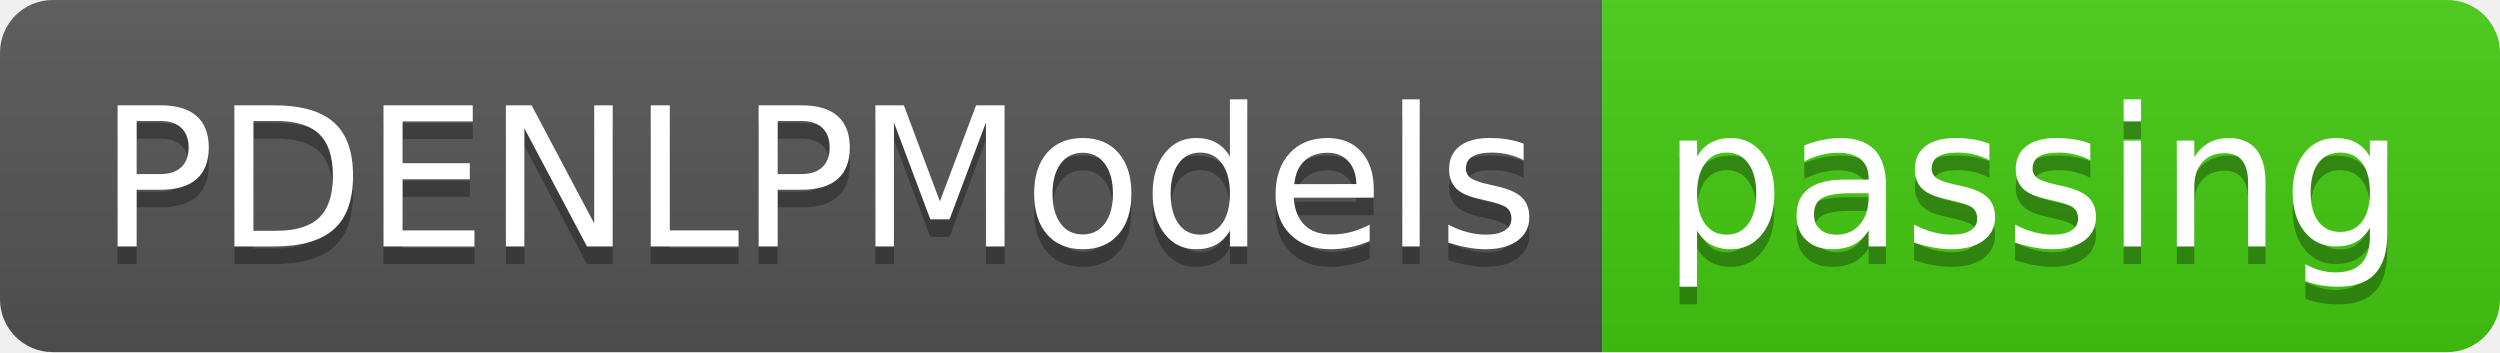
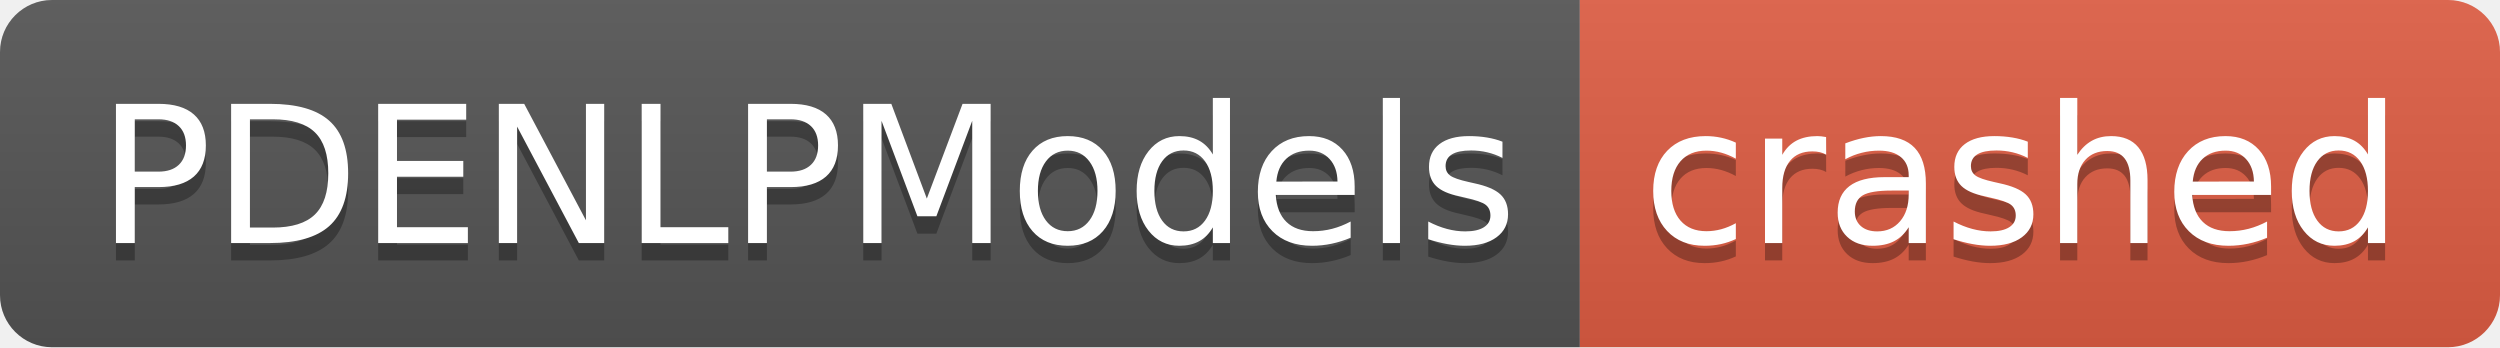
- <svg xmlns="http://www.w3.org/2000/svg" width="142" height="20" role="img" aria-label="PDENLPModels: passing">
+ <svg xmlns="http://www.w3.org/2000/svg" width="144" height="20" role="img" aria-label="PDENLPModels: crashed">
  <linearGradient id="s" x2="0" y2="100%">
    <stop offset="0" stop-color="#bbb" stop-opacity=".1" />
    <stop offset="1" stop-opacity=".1" />
  </linearGradient>
  <clipPath id="r">
-     <rect width="142" height="20" rx="3" fill="#fff" />
+     <rect width="144" height="20" rx="3" fill="#fff" />
  </clipPath>
  <g clip-path="url(#r)">
    <rect width="91" height="20" fill="#555" />
-     <rect x="91" width="51" height="20" fill="#4c1" />
-     <rect width="142" height="20" fill="url(#s)" />
+     <rect x="91" width="53" height="20" fill="#e05d44" />
+     <rect width="144" height="20" fill="url(#s)" />
  </g>
  <g fill="#fff" text-anchor="middle" font-family="Verdana,Geneva,DejaVu Sans,sans-serif" text-rendering="geometricPrecision" font-size="110">
    <text aria-hidden="true" x="465" y="150" fill="#010101" fill-opacity=".3" transform="scale(.1)" textLength="810">PDENLPModels</text>
    <text x="465" y="140" transform="scale(.1)" fill="#fff" textLength="810">PDENLPModels</text>
-     <text aria-hidden="true" x="1155" y="150" fill="#010101" fill-opacity=".3" transform="scale(.1)" textLength="410">passing</text>
-     <text x="1155" y="140" transform="scale(.1)" fill="#fff" textLength="410">passing</text>
+     <text aria-hidden="true" x="1165" y="150" fill="#010101" fill-opacity=".3" transform="scale(.1)" textLength="430">crashed</text>
+     <text x="1165" y="140" transform="scale(.1)" fill="#fff" textLength="430">crashed</text>
  </g>
</svg>
